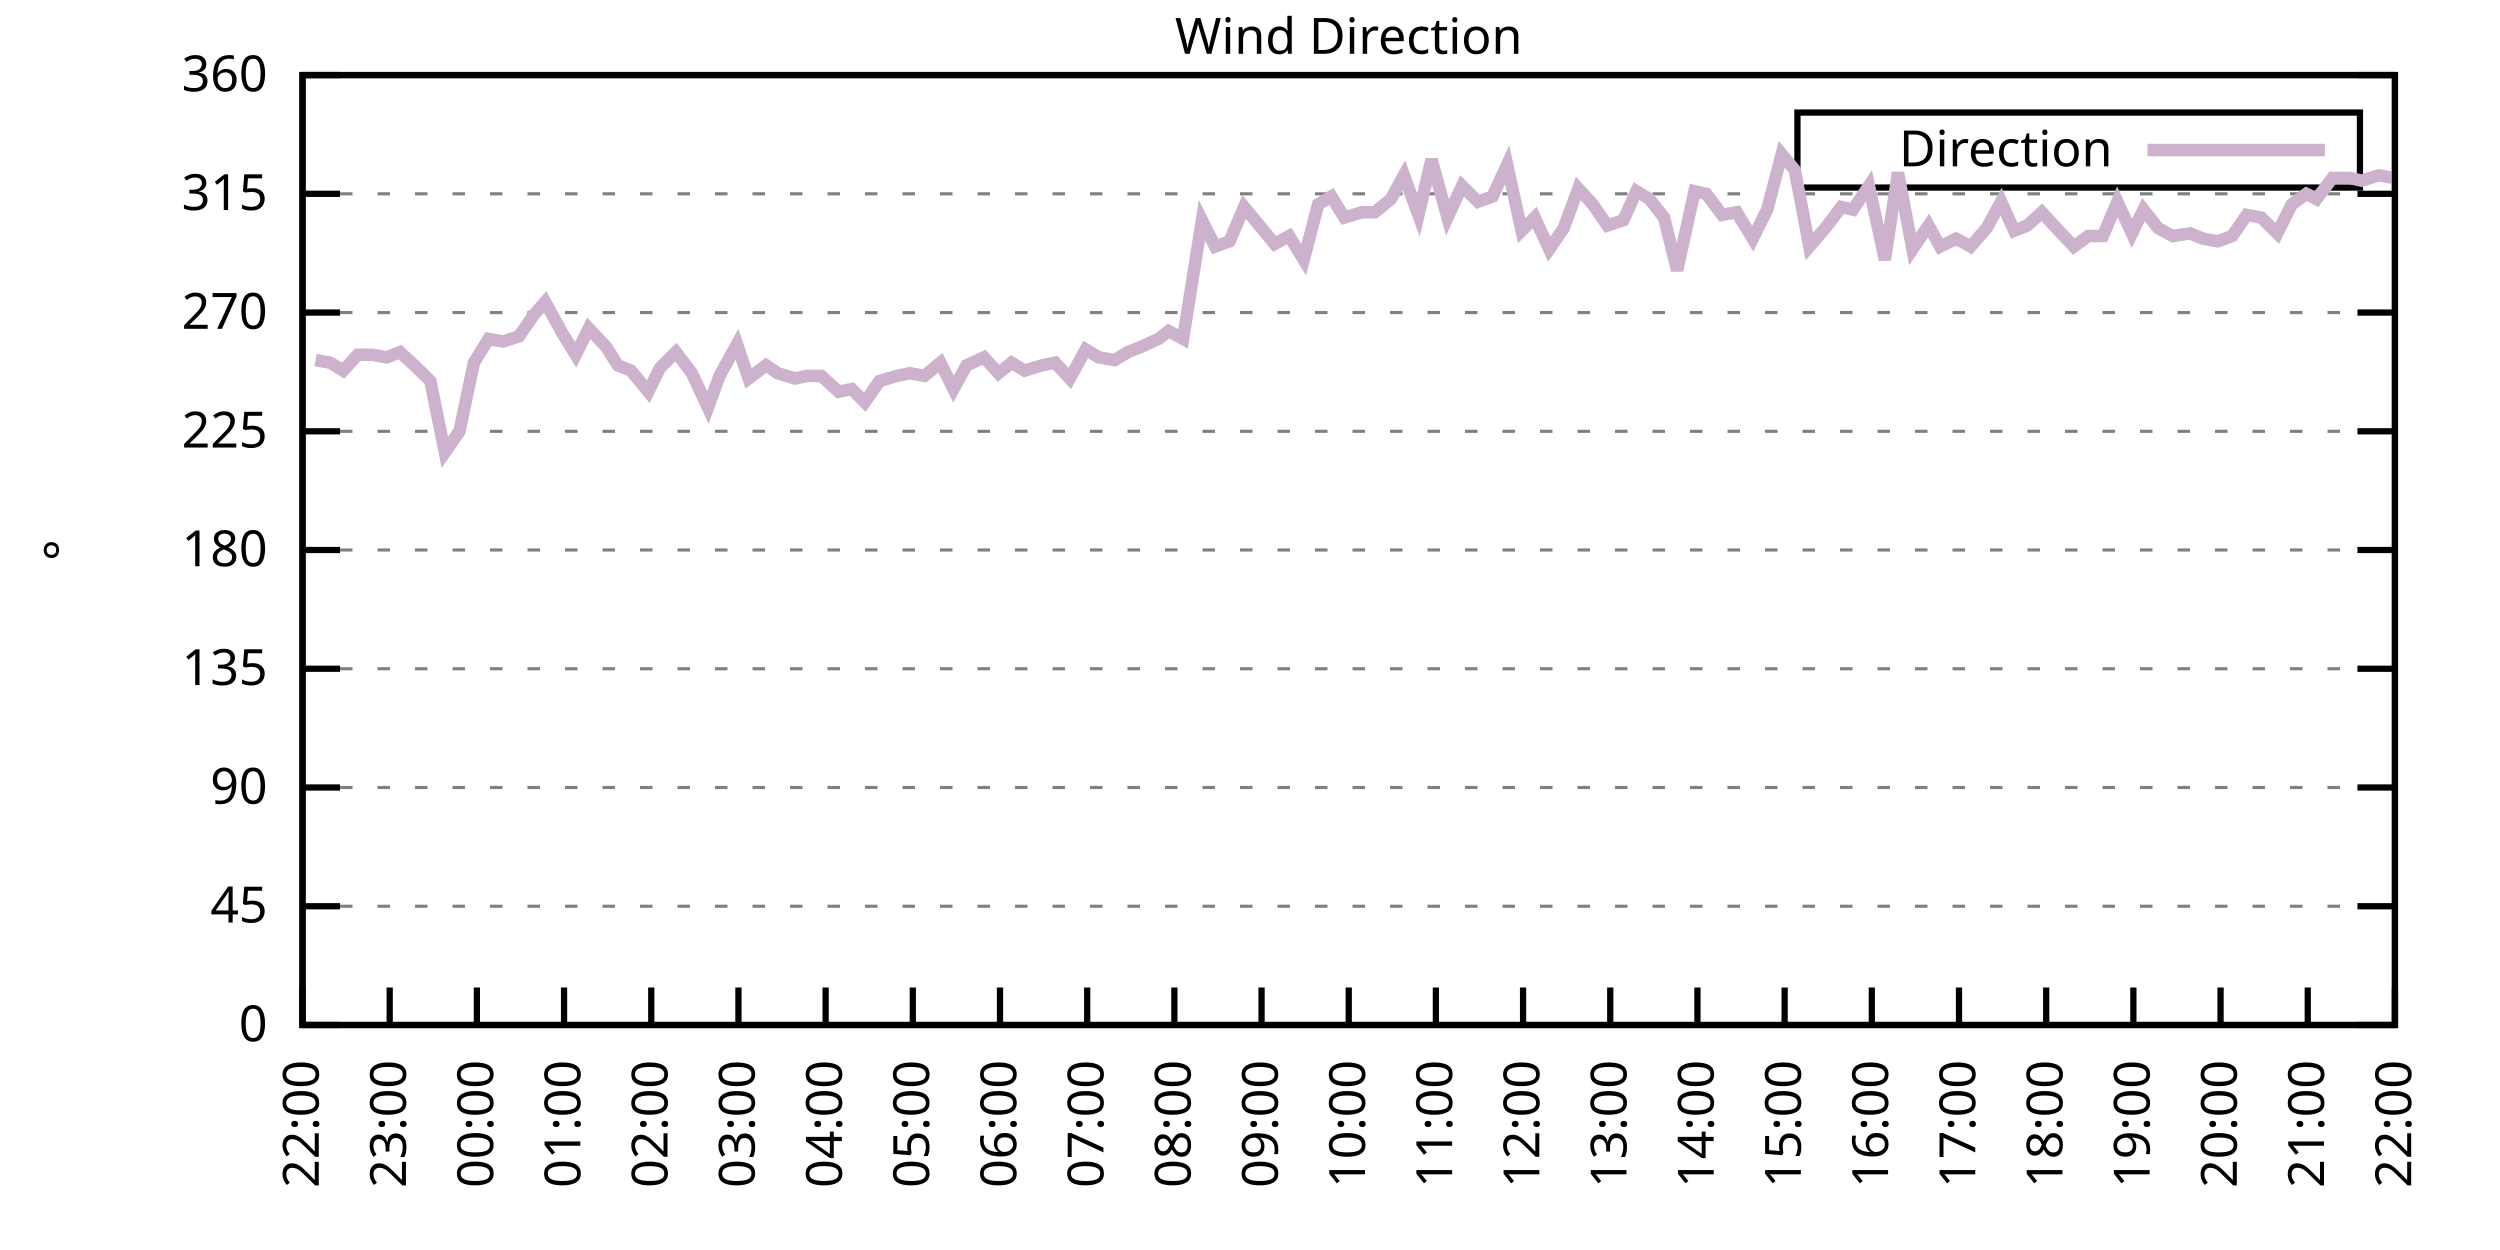
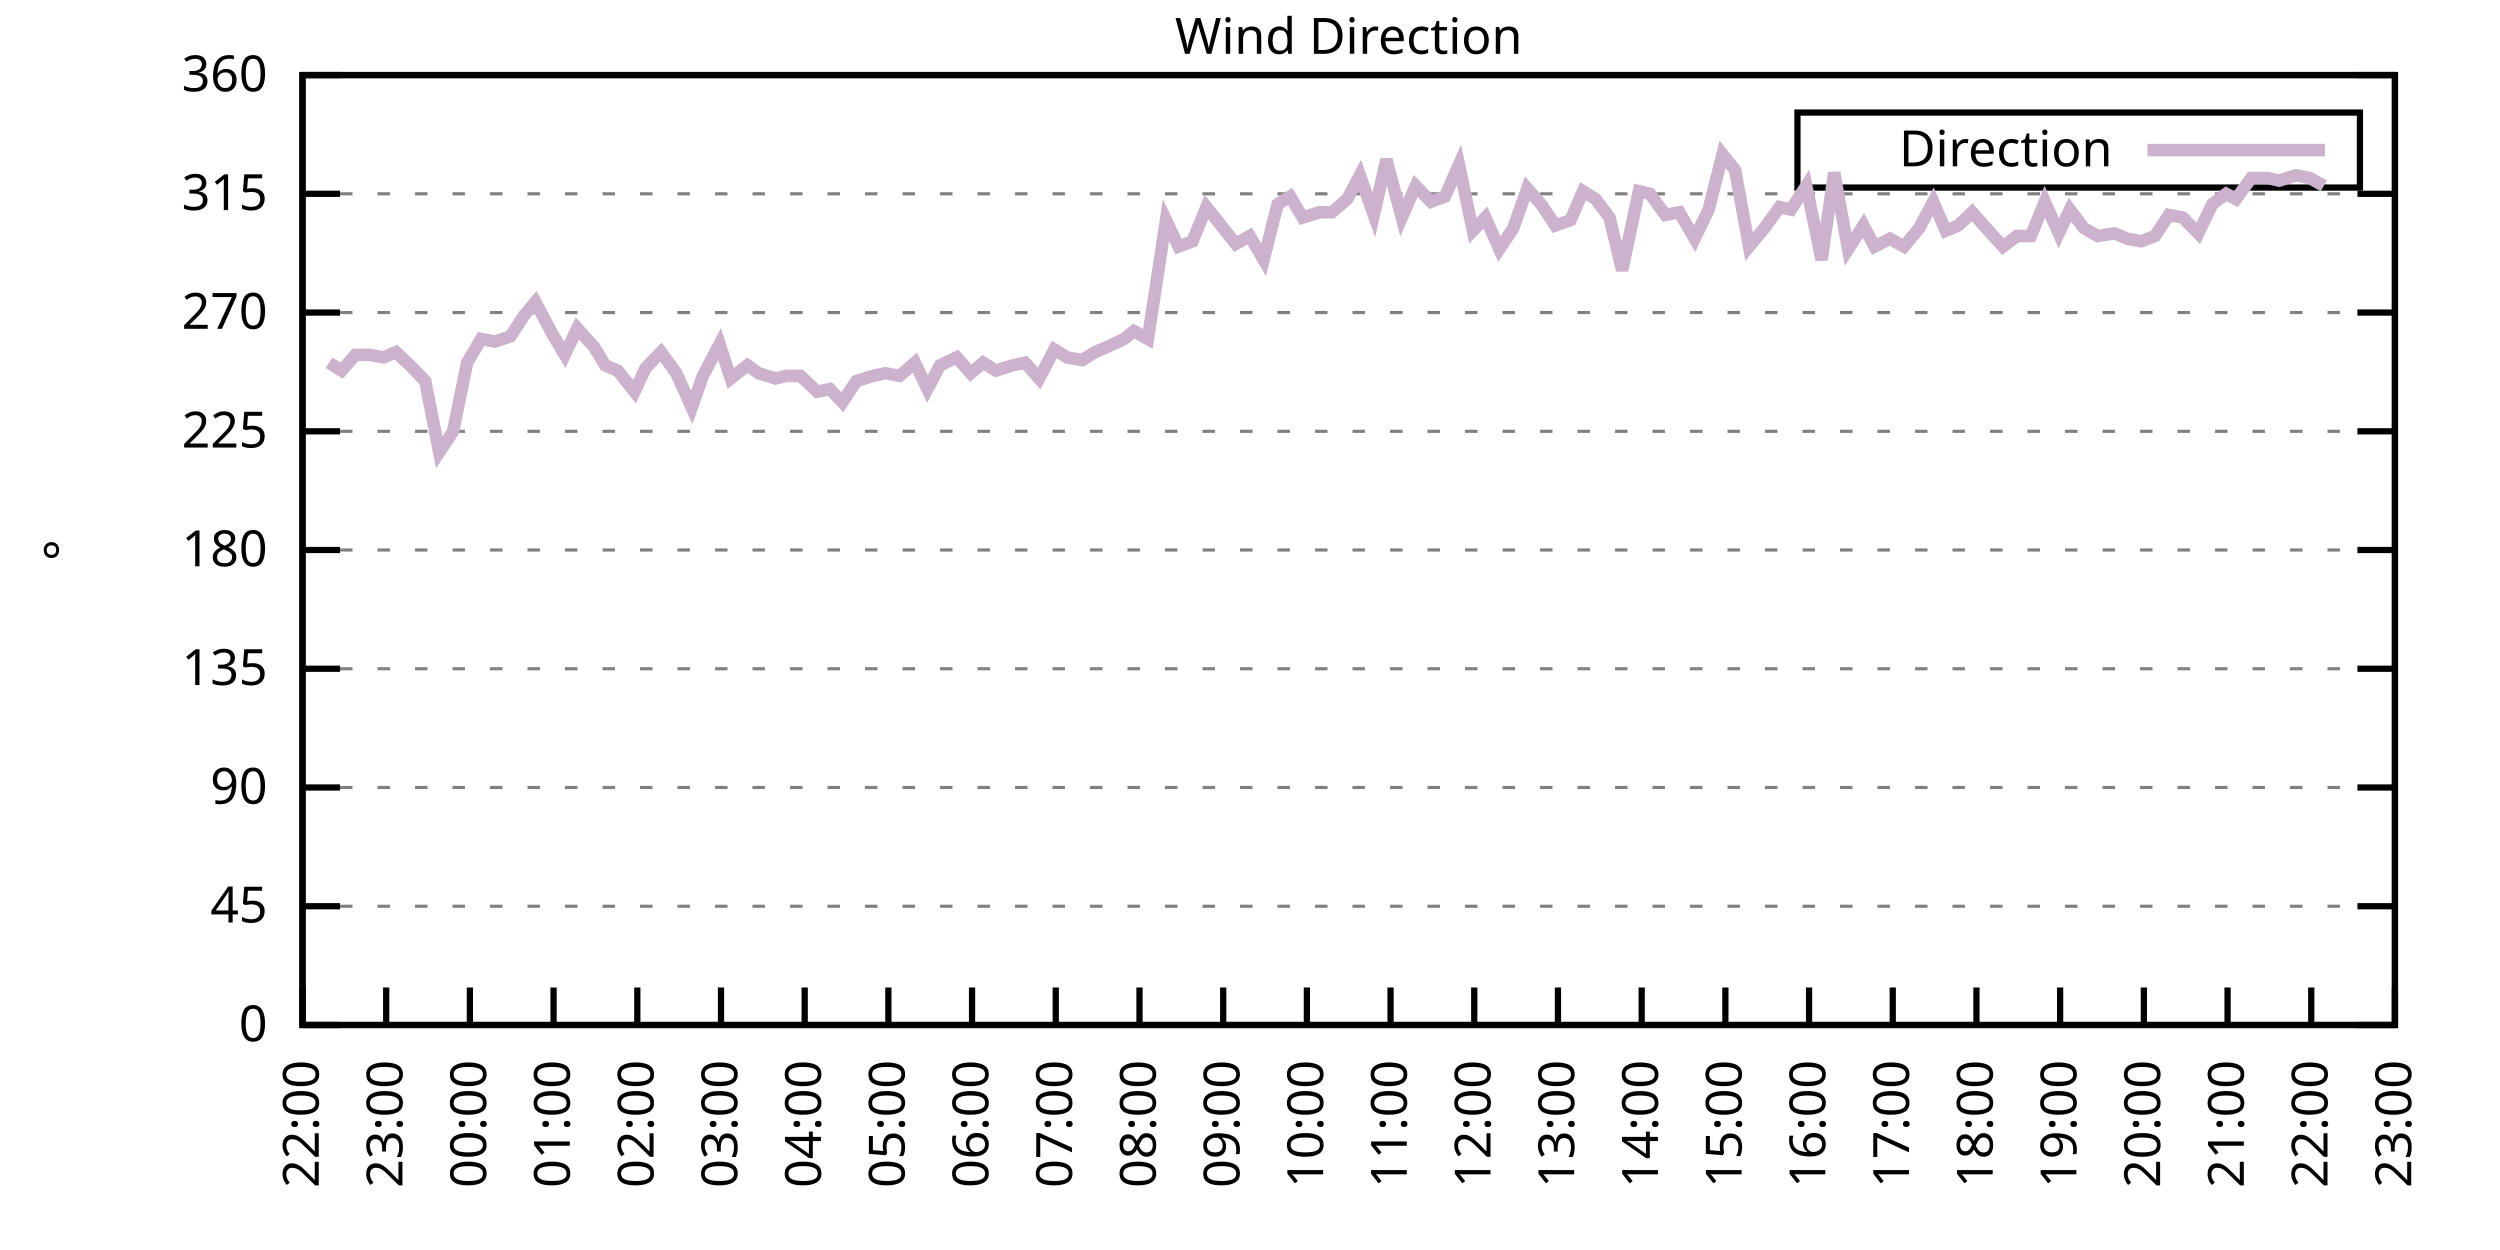
<svg xmlns="http://www.w3.org/2000/svg" xmlns:xlink="http://www.w3.org/1999/xlink" width="400" height="200" viewBox="0 0 400 200">
  <g id="gnuplot_canvas">
    <rect x="0" y="0" width="400" height="200" fill="none" />
    <defs>
      <circle id="gpDot" r="0.5" stroke-width="0.5" stroke="currentColor" />
      <path id="gpPt0" stroke-width="0.333" stroke="currentColor" d="M-1,0 h2 M0,-1 v2" />
      <path id="gpPt1" stroke-width="0.333" stroke="currentColor" d="M-1,-1 L1,1 M1,-1 L-1,1" />
      <path id="gpPt2" stroke-width="0.333" stroke="currentColor" d="M-1,0 L1,0 M0,-1 L0,1 M-1,-1 L1,1 M-1,1 L1,-1" />
      <rect id="gpPt3" stroke-width="0.333" stroke="currentColor" x="-1" y="-1" width="2" height="2" />
      <rect id="gpPt4" stroke-width="0.333" stroke="currentColor" fill="currentColor" x="-1" y="-1" width="2" height="2" />
      <circle id="gpPt5" stroke-width="0.333" stroke="currentColor" cx="0" cy="0" r="1" />
      <use xlink:href="#gpPt5" id="gpPt6" fill="currentColor" stroke="none" />
      <path id="gpPt7" stroke-width="0.333" stroke="currentColor" d="M0,-1.33 L-1.33,0.67 L1.33,0.67 z" />
      <use xlink:href="#gpPt7" id="gpPt8" fill="currentColor" stroke="none" />
      <use xlink:href="#gpPt7" id="gpPt9" stroke="currentColor" transform="rotate(180)" />
      <use xlink:href="#gpPt9" id="gpPt10" fill="currentColor" stroke="none" />
      <use xlink:href="#gpPt3" id="gpPt11" stroke="currentColor" transform="rotate(45)" />
      <use xlink:href="#gpPt11" id="gpPt12" fill="currentColor" stroke="none" />
      <path id="gpPt13" stroke-width="0.333" stroke="currentColor" d="M0,1.330 L1.265,0.411 L0.782,-1.067 L-0.782,-1.076 L-1.265,0.411 z" />
      <use xlink:href="#gpPt13" id="gpPt14" fill="currentColor" stroke="none" />
      <filter id="textbox" filterUnits="objectBoundingBox" x="0" y="0" height="1" width="1">
        <feFlood flood-color="white" flood-opacity="1" result="bgnd" />
        <feComposite in="SourceGraphic" in2="bgnd" operator="atop" />
      </filter>
      <filter id="greybox" filterUnits="objectBoundingBox" x="0" y="0" height="1" width="1">
        <feFlood flood-color="lightgrey" flood-opacity="1" result="grey" />
        <feComposite in="SourceGraphic" in2="grey" operator="atop" />
      </filter>
    </defs>
    <g fill="none" color="white" stroke="currentColor" stroke-width="1.00" stroke-linecap="butt" stroke-linejoin="miter">
</g>
    <g fill="none" color="black" stroke="currentColor" stroke-width="1.00" stroke-linecap="butt" stroke-linejoin="miter">
      <g stroke="none" shape-rendering="crispEdges">
        <polygon fill="rgb(255, 255, 255)" points="48.40,164.00 383.18,164.00 383.18,12.02 48.40,12.02 " />
      </g>
    </g>
    <g fill="none" color="black" stroke="currentColor" stroke-width="1.00" stroke-linecap="butt" stroke-linejoin="miter">
</g>
    <g fill="none" color="black" stroke="black" stroke-width="0.50" stroke-linecap="butt" stroke-linejoin="miter">
</g>
    <g fill="none" color="gray" stroke="currentColor" stroke-width="0.50" stroke-linecap="butt" stroke-linejoin="miter">
      <path stroke="gray" stroke-dasharray="2,4" class="gridline" d="M48.40,164.00 L383.19,164.00  " />
    </g>
    <g fill="none" color="gray" stroke="gray" stroke-width="1.00" stroke-linecap="butt" stroke-linejoin="miter">
</g>
    <g fill="none" color="black" stroke="currentColor" stroke-width="1.00" stroke-linecap="butt" stroke-linejoin="miter">
      <path stroke="black" d="M48.40,164.00 L54.40,164.00 M383.19,164.00 L377.19,164.00  " />
      <g transform="translate(42.80,166.60)" stroke="none" fill="black" font-family="Sans" font-size="8.00" text-anchor="end">
        <text>
          <tspan font-family="Sans"> 0</tspan>
        </text>
      </g>
    </g>
    <g fill="none" color="black" stroke="currentColor" stroke-width="1.00" stroke-linecap="butt" stroke-linejoin="miter">
</g>
    <g fill="none" color="black" stroke="black" stroke-width="0.50" stroke-linecap="butt" stroke-linejoin="miter">
</g>
    <g fill="none" color="gray" stroke="currentColor" stroke-width="0.50" stroke-linecap="butt" stroke-linejoin="miter">
      <path stroke="gray" stroke-dasharray="2,4" class="gridline" d="M48.40,145.00 L383.19,145.00  " />
    </g>
    <g fill="none" color="gray" stroke="gray" stroke-width="1.00" stroke-linecap="butt" stroke-linejoin="miter">
</g>
    <g fill="none" color="black" stroke="currentColor" stroke-width="1.00" stroke-linecap="butt" stroke-linejoin="miter">
      <path stroke="black" d="M48.40,145.00 L54.40,145.00 M383.19,145.00 L377.19,145.00  " />
      <g transform="translate(42.80,147.60)" stroke="none" fill="black" font-family="Sans" font-size="8.00" text-anchor="end">
        <text>
          <tspan font-family="Sans"> 45</tspan>
        </text>
      </g>
    </g>
    <g fill="none" color="black" stroke="currentColor" stroke-width="1.00" stroke-linecap="butt" stroke-linejoin="miter">
</g>
    <g fill="none" color="black" stroke="black" stroke-width="0.50" stroke-linecap="butt" stroke-linejoin="miter">
</g>
    <g fill="none" color="gray" stroke="currentColor" stroke-width="0.50" stroke-linecap="butt" stroke-linejoin="miter">
      <path stroke="gray" stroke-dasharray="2,4" class="gridline" d="M48.40,126.00 L383.19,126.00  " />
    </g>
    <g fill="none" color="gray" stroke="gray" stroke-width="1.00" stroke-linecap="butt" stroke-linejoin="miter">
</g>
    <g fill="none" color="black" stroke="currentColor" stroke-width="1.00" stroke-linecap="butt" stroke-linejoin="miter">
      <path stroke="black" d="M48.40,126.00 L54.40,126.00 M383.19,126.00 L377.19,126.00  " />
      <g transform="translate(42.80,128.60)" stroke="none" fill="black" font-family="Sans" font-size="8.00" text-anchor="end">
        <text>
          <tspan font-family="Sans"> 90</tspan>
        </text>
      </g>
    </g>
    <g fill="none" color="black" stroke="currentColor" stroke-width="1.00" stroke-linecap="butt" stroke-linejoin="miter">
</g>
    <g fill="none" color="black" stroke="black" stroke-width="0.50" stroke-linecap="butt" stroke-linejoin="miter">
</g>
    <g fill="none" color="gray" stroke="currentColor" stroke-width="0.50" stroke-linecap="butt" stroke-linejoin="miter">
      <path stroke="gray" stroke-dasharray="2,4" class="gridline" d="M48.40,107.00 L383.19,107.00  " />
    </g>
    <g fill="none" color="gray" stroke="gray" stroke-width="1.00" stroke-linecap="butt" stroke-linejoin="miter">
</g>
    <g fill="none" color="black" stroke="currentColor" stroke-width="1.00" stroke-linecap="butt" stroke-linejoin="miter">
      <path stroke="black" d="M48.40,107.00 L54.40,107.00 M383.19,107.00 L377.19,107.00  " />
      <g transform="translate(42.80,109.60)" stroke="none" fill="black" font-family="Sans" font-size="8.00" text-anchor="end">
        <text>
          <tspan font-family="Sans"> 135</tspan>
        </text>
      </g>
    </g>
    <g fill="none" color="black" stroke="currentColor" stroke-width="1.00" stroke-linecap="butt" stroke-linejoin="miter">
</g>
    <g fill="none" color="black" stroke="black" stroke-width="0.50" stroke-linecap="butt" stroke-linejoin="miter">
</g>
    <g fill="none" color="gray" stroke="currentColor" stroke-width="0.50" stroke-linecap="butt" stroke-linejoin="miter">
      <path stroke="gray" stroke-dasharray="2,4" class="gridline" d="M48.40,88.00 L383.19,88.00  " />
    </g>
    <g fill="none" color="gray" stroke="gray" stroke-width="1.00" stroke-linecap="butt" stroke-linejoin="miter">
</g>
    <g fill="none" color="black" stroke="currentColor" stroke-width="1.00" stroke-linecap="butt" stroke-linejoin="miter">
      <path stroke="black" d="M48.40,88.00 L54.40,88.00 M383.19,88.00 L377.19,88.00  " />
      <g transform="translate(42.80,90.60)" stroke="none" fill="black" font-family="Sans" font-size="8.00" text-anchor="end">
        <text>
          <tspan font-family="Sans"> 180</tspan>
        </text>
      </g>
    </g>
    <g fill="none" color="black" stroke="currentColor" stroke-width="1.00" stroke-linecap="butt" stroke-linejoin="miter">
</g>
    <g fill="none" color="black" stroke="black" stroke-width="0.50" stroke-linecap="butt" stroke-linejoin="miter">
</g>
    <g fill="none" color="gray" stroke="currentColor" stroke-width="0.50" stroke-linecap="butt" stroke-linejoin="miter">
      <path stroke="gray" stroke-dasharray="2,4" class="gridline" d="M48.40,69.01 L383.19,69.01  " />
    </g>
    <g fill="none" color="gray" stroke="gray" stroke-width="1.00" stroke-linecap="butt" stroke-linejoin="miter">
</g>
    <g fill="none" color="black" stroke="currentColor" stroke-width="1.00" stroke-linecap="butt" stroke-linejoin="miter">
      <path stroke="black" d="M48.40,69.01 L54.40,69.01 M383.19,69.01 L377.19,69.01  " />
      <g transform="translate(42.80,71.61)" stroke="none" fill="black" font-family="Sans" font-size="8.00" text-anchor="end">
        <text>
          <tspan font-family="Sans"> 225</tspan>
        </text>
      </g>
    </g>
    <g fill="none" color="black" stroke="currentColor" stroke-width="1.00" stroke-linecap="butt" stroke-linejoin="miter">
</g>
    <g fill="none" color="black" stroke="black" stroke-width="0.50" stroke-linecap="butt" stroke-linejoin="miter">
</g>
    <g fill="none" color="gray" stroke="currentColor" stroke-width="0.50" stroke-linecap="butt" stroke-linejoin="miter">
      <path stroke="gray" stroke-dasharray="2,4" class="gridline" d="M48.40,50.01 L383.19,50.01  " />
    </g>
    <g fill="none" color="gray" stroke="gray" stroke-width="1.00" stroke-linecap="butt" stroke-linejoin="miter">
</g>
    <g fill="none" color="black" stroke="currentColor" stroke-width="1.00" stroke-linecap="butt" stroke-linejoin="miter">
      <path stroke="black" d="M48.40,50.01 L54.40,50.01 M383.19,50.01 L377.19,50.01  " />
      <g transform="translate(42.80,52.61)" stroke="none" fill="black" font-family="Sans" font-size="8.00" text-anchor="end">
        <text>
          <tspan font-family="Sans"> 270</tspan>
        </text>
      </g>
    </g>
    <g fill="none" color="black" stroke="currentColor" stroke-width="1.00" stroke-linecap="butt" stroke-linejoin="miter">
</g>
    <g fill="none" color="black" stroke="black" stroke-width="0.50" stroke-linecap="butt" stroke-linejoin="miter">
</g>
    <g fill="none" color="gray" stroke="currentColor" stroke-width="0.50" stroke-linecap="butt" stroke-linejoin="miter">
      <path stroke="gray" stroke-dasharray="2,4" class="gridline" d="M48.40,31.01 L383.19,31.01  " />
    </g>
    <g fill="none" color="gray" stroke="gray" stroke-width="1.00" stroke-linecap="butt" stroke-linejoin="miter">
</g>
    <g fill="none" color="black" stroke="currentColor" stroke-width="1.00" stroke-linecap="butt" stroke-linejoin="miter">
      <path stroke="black" d="M48.40,31.01 L54.40,31.01 M383.19,31.01 L377.19,31.01  " />
      <g transform="translate(42.80,33.61)" stroke="none" fill="black" font-family="Sans" font-size="8.00" text-anchor="end">
        <text>
          <tspan font-family="Sans"> 315</tspan>
        </text>
      </g>
    </g>
    <g fill="none" color="black" stroke="currentColor" stroke-width="1.00" stroke-linecap="butt" stroke-linejoin="miter">
</g>
    <g fill="none" color="black" stroke="black" stroke-width="0.50" stroke-linecap="butt" stroke-linejoin="miter">
</g>
    <g fill="none" color="gray" stroke="currentColor" stroke-width="0.50" stroke-linecap="butt" stroke-linejoin="miter">
      <path stroke="gray" stroke-dasharray="2,4" class="gridline" d="M48.40,12.01 L383.19,12.01  " />
    </g>
    <g fill="none" color="gray" stroke="gray" stroke-width="1.00" stroke-linecap="butt" stroke-linejoin="miter">
</g>
    <g fill="none" color="black" stroke="currentColor" stroke-width="1.00" stroke-linecap="butt" stroke-linejoin="miter">
      <path stroke="black" d="M48.40,12.01 L54.40,12.01 M383.19,12.01 L377.19,12.01  " />
      <g transform="translate(42.80,14.61)" stroke="none" fill="black" font-family="Sans" font-size="8.00" text-anchor="end">
        <text>
          <tspan font-family="Sans"> 360</tspan>
        </text>
      </g>
    </g>
    <g fill="none" color="black" stroke="currentColor" stroke-width="1.00" stroke-linecap="butt" stroke-linejoin="miter">
      <path stroke="black" d="M48.40,164.00 L48.40,158.00  " />
      <g transform="translate(51.00,169.60) rotate(270.00)" stroke="none" fill="black" font-family="Sans" font-size="8.00" text-anchor="end">
        <text>
          <tspan font-family="Sans">22:00</tspan>
        </text>
      </g>
    </g>
    <g fill="none" color="black" stroke="currentColor" stroke-width="1.00" stroke-linecap="butt" stroke-linejoin="miter">
-       <path stroke="black" d="M62.35,164.00 L62.35,158.00  " />
-       <g transform="translate(64.95,169.60) rotate(270.00)" stroke="none" fill="black" font-family="Sans" font-size="8.00" text-anchor="end">
+       <path stroke="black" d="M61.79,164.00 L61.79,158.00  " />
+       <g transform="translate(64.39,169.60) rotate(270.00)" stroke="none" fill="black" font-family="Sans" font-size="8.00" text-anchor="end">
        <text>
          <tspan font-family="Sans">23:00</tspan>
        </text>
      </g>
    </g>
    <g fill="none" color="black" stroke="currentColor" stroke-width="1.00" stroke-linecap="butt" stroke-linejoin="miter">
-       <path stroke="black" d="M76.30,164.00 L76.30,158.00  " />
-       <g transform="translate(78.90,169.60) rotate(270.00)" stroke="none" fill="black" font-family="Sans" font-size="8.00" text-anchor="end">
+       <path stroke="black" d="M75.18,164.00 L75.18,158.00  " />
+       <g transform="translate(77.78,169.60) rotate(270.00)" stroke="none" fill="black" font-family="Sans" font-size="8.00" text-anchor="end">
        <text>
          <tspan font-family="Sans">00:00</tspan>
        </text>
      </g>
    </g>
    <g fill="none" color="black" stroke="currentColor" stroke-width="1.00" stroke-linecap="butt" stroke-linejoin="miter">
-       <path stroke="black" d="M90.25,164.00 L90.25,158.00  " />
-       <g transform="translate(92.85,169.60) rotate(270.00)" stroke="none" fill="black" font-family="Sans" font-size="8.00" text-anchor="end">
+       <path stroke="black" d="M88.57,164.00 L88.57,158.00  " />
+       <g transform="translate(91.17,169.60) rotate(270.00)" stroke="none" fill="black" font-family="Sans" font-size="8.00" text-anchor="end">
        <text>
          <tspan font-family="Sans">01:00</tspan>
        </text>
      </g>
    </g>
    <g fill="none" color="black" stroke="currentColor" stroke-width="1.00" stroke-linecap="butt" stroke-linejoin="miter">
-       <path stroke="black" d="M104.20,164.00 L104.20,158.00  " />
-       <g transform="translate(106.80,169.60) rotate(270.00)" stroke="none" fill="black" font-family="Sans" font-size="8.00" text-anchor="end">
+       <path stroke="black" d="M101.97,164.00 L101.97,158.00  " />
+       <g transform="translate(104.57,169.60) rotate(270.00)" stroke="none" fill="black" font-family="Sans" font-size="8.00" text-anchor="end">
        <text>
          <tspan font-family="Sans">02:00</tspan>
        </text>
      </g>
    </g>
    <g fill="none" color="black" stroke="currentColor" stroke-width="1.00" stroke-linecap="butt" stroke-linejoin="miter">
-       <path stroke="black" d="M118.15,164.00 L118.15,158.00  " />
-       <g transform="translate(120.75,169.60) rotate(270.00)" stroke="none" fill="black" font-family="Sans" font-size="8.00" text-anchor="end">
+       <path stroke="black" d="M115.36,164.00 L115.36,158.00  " />
+       <g transform="translate(117.96,169.60) rotate(270.00)" stroke="none" fill="black" font-family="Sans" font-size="8.00" text-anchor="end">
        <text>
          <tspan font-family="Sans">03:00</tspan>
        </text>
      </g>
    </g>
    <g fill="none" color="black" stroke="currentColor" stroke-width="1.00" stroke-linecap="butt" stroke-linejoin="miter">
-       <path stroke="black" d="M132.10,164.00 L132.10,158.00  " />
-       <g transform="translate(134.70,169.60) rotate(270.00)" stroke="none" fill="black" font-family="Sans" font-size="8.00" text-anchor="end">
+       <path stroke="black" d="M128.75,164.00 L128.75,158.00  " />
+       <g transform="translate(131.35,169.60) rotate(270.00)" stroke="none" fill="black" font-family="Sans" font-size="8.00" text-anchor="end">
        <text>
          <tspan font-family="Sans">04:00</tspan>
        </text>
      </g>
    </g>
    <g fill="none" color="black" stroke="currentColor" stroke-width="1.00" stroke-linecap="butt" stroke-linejoin="miter">
-       <path stroke="black" d="M146.05,164.00 L146.05,158.00  " />
-       <g transform="translate(148.65,169.60) rotate(270.00)" stroke="none" fill="black" font-family="Sans" font-size="8.00" text-anchor="end">
+       <path stroke="black" d="M142.14,164.00 L142.14,158.00  " />
+       <g transform="translate(144.74,169.60) rotate(270.00)" stroke="none" fill="black" font-family="Sans" font-size="8.00" text-anchor="end">
        <text>
          <tspan font-family="Sans">05:00</tspan>
        </text>
      </g>
    </g>
    <g fill="none" color="black" stroke="currentColor" stroke-width="1.00" stroke-linecap="butt" stroke-linejoin="miter">
-       <path stroke="black" d="M160.00,164.00 L160.00,158.00  " />
-       <g transform="translate(162.60,169.60) rotate(270.00)" stroke="none" fill="black" font-family="Sans" font-size="8.00" text-anchor="end">
+       <path stroke="black" d="M155.53,164.00 L155.53,158.00  " />
+       <g transform="translate(158.13,169.60) rotate(270.00)" stroke="none" fill="black" font-family="Sans" font-size="8.00" text-anchor="end">
        <text>
          <tspan font-family="Sans">06:00</tspan>
        </text>
      </g>
    </g>
    <g fill="none" color="black" stroke="currentColor" stroke-width="1.00" stroke-linecap="butt" stroke-linejoin="miter">
-       <path stroke="black" d="M173.95,164.00 L173.95,158.00  " />
-       <g transform="translate(176.55,169.60) rotate(270.00)" stroke="none" fill="black" font-family="Sans" font-size="8.00" text-anchor="end">
+       <path stroke="black" d="M168.92,164.00 L168.92,158.00  " />
+       <g transform="translate(171.52,169.60) rotate(270.00)" stroke="none" fill="black" font-family="Sans" font-size="8.00" text-anchor="end">
        <text>
          <tspan font-family="Sans">07:00</tspan>
        </text>
      </g>
    </g>
    <g fill="none" color="black" stroke="currentColor" stroke-width="1.00" stroke-linecap="butt" stroke-linejoin="miter">
-       <path stroke="black" d="M187.90,164.00 L187.90,158.00  " />
-       <g transform="translate(190.50,169.60) rotate(270.00)" stroke="none" fill="black" font-family="Sans" font-size="8.00" text-anchor="end">
+       <path stroke="black" d="M182.32,164.00 L182.32,158.00  " />
+       <g transform="translate(184.92,169.60) rotate(270.00)" stroke="none" fill="black" font-family="Sans" font-size="8.00" text-anchor="end">
        <text>
          <tspan font-family="Sans">08:00</tspan>
        </text>
      </g>
    </g>
    <g fill="none" color="black" stroke="currentColor" stroke-width="1.00" stroke-linecap="butt" stroke-linejoin="miter">
-       <path stroke="black" d="M201.85,164.00 L201.85,158.00  " />
-       <g transform="translate(204.45,169.60) rotate(270.00)" stroke="none" fill="black" font-family="Sans" font-size="8.00" text-anchor="end">
+       <path stroke="black" d="M195.71,164.00 L195.71,158.00  " />
+       <g transform="translate(198.31,169.60) rotate(270.00)" stroke="none" fill="black" font-family="Sans" font-size="8.00" text-anchor="end">
        <text>
          <tspan font-family="Sans">09:00</tspan>
        </text>
      </g>
    </g>
    <g fill="none" color="black" stroke="currentColor" stroke-width="1.00" stroke-linecap="butt" stroke-linejoin="miter">
-       <path stroke="black" d="M215.80,164.00 L215.80,158.00  " />
-       <g transform="translate(218.40,169.60) rotate(270.00)" stroke="none" fill="black" font-family="Sans" font-size="8.00" text-anchor="end">
+       <path stroke="black" d="M209.10,164.00 L209.10,158.00  " />
+       <g transform="translate(211.70,169.60) rotate(270.00)" stroke="none" fill="black" font-family="Sans" font-size="8.00" text-anchor="end">
        <text>
          <tspan font-family="Sans">10:00</tspan>
        </text>
      </g>
    </g>
    <g fill="none" color="black" stroke="currentColor" stroke-width="1.00" stroke-linecap="butt" stroke-linejoin="miter">
-       <path stroke="black" d="M229.74,164.00 L229.74,158.00  " />
-       <g transform="translate(232.34,169.60) rotate(270.00)" stroke="none" fill="black" font-family="Sans" font-size="8.00" text-anchor="end">
+       <path stroke="black" d="M222.49,164.00 L222.49,158.00  " />
+       <g transform="translate(225.09,169.60) rotate(270.00)" stroke="none" fill="black" font-family="Sans" font-size="8.00" text-anchor="end">
        <text>
          <tspan font-family="Sans">11:00</tspan>
        </text>
      </g>
    </g>
    <g fill="none" color="black" stroke="currentColor" stroke-width="1.00" stroke-linecap="butt" stroke-linejoin="miter">
-       <path stroke="black" d="M243.69,164.00 L243.69,158.00  " />
-       <g transform="translate(246.29,169.60) rotate(270.00)" stroke="none" fill="black" font-family="Sans" font-size="8.00" text-anchor="end">
+       <path stroke="black" d="M235.88,164.00 L235.88,158.00  " />
+       <g transform="translate(238.48,169.60) rotate(270.00)" stroke="none" fill="black" font-family="Sans" font-size="8.00" text-anchor="end">
        <text>
          <tspan font-family="Sans">12:00</tspan>
        </text>
      </g>
    </g>
    <g fill="none" color="black" stroke="currentColor" stroke-width="1.00" stroke-linecap="butt" stroke-linejoin="miter">
-       <path stroke="black" d="M257.64,164.00 L257.64,158.00  " />
-       <g transform="translate(260.24,169.60) rotate(270.00)" stroke="none" fill="black" font-family="Sans" font-size="8.00" text-anchor="end">
+       <path stroke="black" d="M249.27,164.00 L249.27,158.00  " />
+       <g transform="translate(251.87,169.60) rotate(270.00)" stroke="none" fill="black" font-family="Sans" font-size="8.00" text-anchor="end">
        <text>
          <tspan font-family="Sans">13:00</tspan>
        </text>
      </g>
    </g>
    <g fill="none" color="black" stroke="currentColor" stroke-width="1.00" stroke-linecap="butt" stroke-linejoin="miter">
-       <path stroke="black" d="M271.59,164.00 L271.59,158.00  " />
-       <g transform="translate(274.19,169.60) rotate(270.00)" stroke="none" fill="black" font-family="Sans" font-size="8.00" text-anchor="end">
+       <path stroke="black" d="M262.67,164.00 L262.67,158.00  " />
+       <g transform="translate(265.27,169.60) rotate(270.00)" stroke="none" fill="black" font-family="Sans" font-size="8.00" text-anchor="end">
        <text>
          <tspan font-family="Sans">14:00</tspan>
        </text>
      </g>
    </g>
    <g fill="none" color="black" stroke="currentColor" stroke-width="1.00" stroke-linecap="butt" stroke-linejoin="miter">
-       <path stroke="black" d="M285.54,164.00 L285.54,158.00  " />
-       <g transform="translate(288.14,169.60) rotate(270.00)" stroke="none" fill="black" font-family="Sans" font-size="8.00" text-anchor="end">
+       <path stroke="black" d="M276.06,164.00 L276.06,158.00  " />
+       <g transform="translate(278.66,169.60) rotate(270.00)" stroke="none" fill="black" font-family="Sans" font-size="8.00" text-anchor="end">
        <text>
          <tspan font-family="Sans">15:00</tspan>
        </text>
      </g>
    </g>
    <g fill="none" color="black" stroke="currentColor" stroke-width="1.00" stroke-linecap="butt" stroke-linejoin="miter">
-       <path stroke="black" d="M299.49,164.00 L299.49,158.00  " />
-       <g transform="translate(302.09,169.60) rotate(270.00)" stroke="none" fill="black" font-family="Sans" font-size="8.00" text-anchor="end">
+       <path stroke="black" d="M289.45,164.00 L289.45,158.00  " />
+       <g transform="translate(292.05,169.60) rotate(270.00)" stroke="none" fill="black" font-family="Sans" font-size="8.00" text-anchor="end">
        <text>
          <tspan font-family="Sans">16:00</tspan>
        </text>
      </g>
    </g>
    <g fill="none" color="black" stroke="currentColor" stroke-width="1.00" stroke-linecap="butt" stroke-linejoin="miter">
-       <path stroke="black" d="M313.44,164.00 L313.44,158.00  " />
-       <g transform="translate(316.04,169.60) rotate(270.00)" stroke="none" fill="black" font-family="Sans" font-size="8.00" text-anchor="end">
+       <path stroke="black" d="M302.84,164.00 L302.84,158.00  " />
+       <g transform="translate(305.44,169.60) rotate(270.00)" stroke="none" fill="black" font-family="Sans" font-size="8.00" text-anchor="end">
        <text>
          <tspan font-family="Sans">17:00</tspan>
        </text>
      </g>
    </g>
    <g fill="none" color="black" stroke="currentColor" stroke-width="1.00" stroke-linecap="butt" stroke-linejoin="miter">
-       <path stroke="black" d="M327.39,164.00 L327.39,158.00  " />
-       <g transform="translate(329.99,169.60) rotate(270.00)" stroke="none" fill="black" font-family="Sans" font-size="8.00" text-anchor="end">
+       <path stroke="black" d="M316.23,164.00 L316.23,158.00  " />
+       <g transform="translate(318.83,169.60) rotate(270.00)" stroke="none" fill="black" font-family="Sans" font-size="8.00" text-anchor="end">
        <text>
          <tspan font-family="Sans">18:00</tspan>
        </text>
      </g>
    </g>
    <g fill="none" color="black" stroke="currentColor" stroke-width="1.00" stroke-linecap="butt" stroke-linejoin="miter">
-       <path stroke="black" d="M341.34,164.00 L341.34,158.00  " />
-       <g transform="translate(343.94,169.60) rotate(270.00)" stroke="none" fill="black" font-family="Sans" font-size="8.00" text-anchor="end">
+       <path stroke="black" d="M329.62,164.00 L329.62,158.00  " />
+       <g transform="translate(332.22,169.60) rotate(270.00)" stroke="none" fill="black" font-family="Sans" font-size="8.00" text-anchor="end">
        <text>
          <tspan font-family="Sans">19:00</tspan>
        </text>
      </g>
    </g>
    <g fill="none" color="black" stroke="currentColor" stroke-width="1.00" stroke-linecap="butt" stroke-linejoin="miter">
-       <path stroke="black" d="M355.29,164.00 L355.29,158.00  " />
-       <g transform="translate(357.89,169.60) rotate(270.00)" stroke="none" fill="black" font-family="Sans" font-size="8.00" text-anchor="end">
+       <path stroke="black" d="M343.02,164.00 L343.02,158.00  " />
+       <g transform="translate(345.62,169.60) rotate(270.00)" stroke="none" fill="black" font-family="Sans" font-size="8.00" text-anchor="end">
        <text>
          <tspan font-family="Sans">20:00</tspan>
        </text>
      </g>
    </g>
    <g fill="none" color="black" stroke="currentColor" stroke-width="1.00" stroke-linecap="butt" stroke-linejoin="miter">
-       <path stroke="black" d="M369.24,164.00 L369.24,158.00  " />
-       <g transform="translate(371.84,169.60) rotate(270.00)" stroke="none" fill="black" font-family="Sans" font-size="8.00" text-anchor="end">
+       <path stroke="black" d="M356.41,164.00 L356.41,158.00  " />
+       <g transform="translate(359.01,169.60) rotate(270.00)" stroke="none" fill="black" font-family="Sans" font-size="8.00" text-anchor="end">
        <text>
          <tspan font-family="Sans">21:00</tspan>
+         </text>
+       </g>
+     </g>
+     <g fill="none" color="black" stroke="currentColor" stroke-width="1.00" stroke-linecap="butt" stroke-linejoin="miter">
+       <path stroke="black" d="M369.80,164.00 L369.80,158.00  " />
+       <g transform="translate(372.40,169.60) rotate(270.00)" stroke="none" fill="black" font-family="Sans" font-size="8.00" text-anchor="end">
+         <text>
+           <tspan font-family="Sans">22:00</tspan>
        </text>
      </g>
    </g>
    <g fill="none" color="black" stroke="currentColor" stroke-width="1.00" stroke-linecap="butt" stroke-linejoin="miter">
      <path stroke="black" d="M383.19,164.00 L383.19,158.00  " />
      <g transform="translate(385.79,169.60) rotate(270.00)" stroke="none" fill="black" font-family="Sans" font-size="8.00" text-anchor="end">
        <text>
-           <tspan font-family="Sans">22:00</tspan>
+           <tspan font-family="Sans">23:00</tspan>
        </text>
      </g>
    </g>
    <g fill="none" color="black" stroke="currentColor" stroke-width="1.00" stroke-linecap="butt" stroke-linejoin="miter">
</g>
    <g fill="none" color="black" stroke="currentColor" stroke-width="1.00" stroke-linecap="butt" stroke-linejoin="miter">
      <path stroke="black" d="M48.40,12.01 L48.40,164.00 L383.19,164.00 L383.19,12.01 L48.40,12.01 Z  " />
    </g>
    <g fill="none" color="black" stroke="currentColor" stroke-width="1.00" stroke-linecap="butt" stroke-linejoin="miter">
</g>
    <g fill="none" color="black" stroke="currentColor" stroke-width="1.00" stroke-linecap="butt" stroke-linejoin="miter">
      <path stroke="black" d="M287.59,30.01 L287.59,18.01 L377.59,18.01 L377.59,30.01 L287.59,30.01 Z  " />
    </g>
    <g id="Wind_direction_plot_1">
      <g fill="none" color="white" stroke="black" stroke-width="2.00" stroke-linecap="butt" stroke-linejoin="miter">
</g>
      <g fill="none" color="black" stroke="currentColor" stroke-width="2.00" stroke-linecap="butt" stroke-linejoin="miter">
        <g transform="translate(337.99,26.61)" stroke="none" fill="black" font-family="Sans" font-size="8.00" text-anchor="end">
          <text>
            <tspan font-family="Sans">Direction</tspan>
          </text>
        </g>
      </g>
      <g fill="none" color="black" stroke="currentColor" stroke-width="2.00" stroke-linecap="butt" stroke-linejoin="miter">
-         <path stroke="rgb(204, 178, 204)" d="M343.59,24.01 L371.99,24.01 M50.49,57.61 L52.82,58.03 L54.91,59.30 L57.23,56.76 L59.56,56.76 L61.88,57.18   L63.98,56.34 L66.30,58.45 L68.86,60.98 L71.18,72.38 L73.51,69.01 L75.83,58.03 L78.16,54.23 L80.48,54.65   L83.04,53.81 L85.37,50.43 L87.23,48.32 L90.02,53.39 L92.11,56.76 L94.20,52.54 L96.99,55.50 L98.85,58.45   L100.94,59.30 L103.73,62.67 L105.59,58.87 L108.15,56.34 L110.71,59.72 L113.27,65.21 L115.13,60.14 L117.92,55.07   L119.78,60.56 L122.57,58.45 L124.43,59.72 L127.22,60.56 L129.08,60.14 L131.40,60.14 L134.19,62.67 L136.28,62.25   L138.37,64.36 L140.70,60.98 L143.49,60.14 L145.58,59.72 L147.91,60.14 L150.46,58.03 L152.56,62.25 L154.65,58.45   L157.44,57.18 L159.76,59.72 L161.86,58.03 L163.95,59.30 L166.74,58.45 L168.83,58.03 L171.16,60.56 L173.71,55.92   L175.81,57.18 L178.36,57.61 L180.46,56.34 L182.55,55.50 L185.34,54.23 L186.97,52.96 L189.29,54.23 L192.31,35.23   L194.41,39.45 L196.73,38.61 L199.06,33.12 L203.94,39.03 L206.26,37.76 L208.59,41.56 L210.91,32.70 L213.01,31.43   L215.10,34.81 L217.89,33.96 L219.98,33.96 L222.54,31.85 L224.63,28.05 L226.95,34.39 L229.05,25.52 L231.60,34.81   L233.93,29.74 L236.49,32.28 L238.81,31.43 L241.14,26.36 L243.46,36.92 L245.55,34.81 L247.88,39.87 L250.20,36.50   L252.53,30.16 L254.85,32.70 L257.18,36.08 L259.74,35.23 L261.83,30.59 L263.92,31.85 L266.25,34.81 L268.34,43.25   L271.13,30.59 L272.99,31.01 L275.55,34.39 L277.87,33.96 L280.43,38.19 L282.75,33.54 L285.08,24.68 L287.17,27.21   L289.50,39.45 L292.05,36.50 L294.61,33.12 L296.47,33.54 L299.03,29.74 L301.58,41.56 L303.68,27.63 L306.00,39.87   L308.56,36.08 L310.42,39.45 L312.98,38.19 L315.30,39.45 L317.86,36.50 L320.18,32.28 L322.28,36.92 L324.37,36.08   L326.69,33.96 L329.02,36.50 L331.81,39.45 L334.13,37.76 L336.46,37.76 L338.78,32.28 L341.11,37.34 L342.97,33.54   L345.29,36.50 L347.62,37.76 L350.41,37.34 L352.50,38.19 L354.83,38.61 L357.15,37.76 L359.48,34.39 L361.80,34.81   L364.36,37.34 L366.68,32.70 L369.01,31.01 L370.64,31.85 L373.19,28.48 L375.98,28.48 L377.84,28.90 L380.63,28.05   L382.96,28.48  " />
+         <path stroke="rgb(204, 178, 204)" d="M343.59,24.01 L371.99,24.01 M52.64,58.03 L54.65,59.30 L56.88,56.76 L59.11,56.76 L61.35,57.18 L63.35,56.34   L65.59,58.45 L68.04,60.98 L70.27,72.38 L72.50,69.01 L74.74,58.03 L76.97,54.23 L79.20,54.65 L81.66,53.81   L83.89,50.43 L85.67,48.32 L88.35,53.39 L90.36,56.76 L92.37,52.54 L95.05,55.50 L96.83,58.45 L98.84,59.30   L101.52,62.67 L103.31,58.87 L105.76,56.34 L108.22,59.72 L110.67,65.21 L112.46,60.14 L115.13,55.07 L116.92,60.56   L119.60,58.45 L121.38,59.72 L124.06,60.56 L125.85,60.14 L128.08,60.14 L130.76,62.67 L132.77,62.25 L134.78,64.36   L137.01,60.98 L139.69,60.14 L141.69,59.72 L143.93,60.14 L146.38,58.03 L148.39,62.25 L150.40,58.45 L153.08,57.18   L155.31,59.72 L157.32,58.03 L159.33,59.30 L162.01,58.45 L164.01,58.03 L166.25,60.56 L168.70,55.92 L170.71,57.18   L173.17,57.61 L175.17,56.34 L177.18,55.50 L179.86,54.23 L181.42,52.96 L183.66,54.23 L186.56,35.23 L188.57,39.45   L190.80,38.61 L193.03,33.12 L197.72,39.03 L199.95,37.76 L202.18,41.56 L204.41,32.70 L206.42,31.43 L208.43,34.81   L211.11,33.96 L213.12,33.96 L215.57,31.85 L217.58,28.05 L219.81,34.39 L221.82,25.52 L224.28,34.81 L226.51,29.74   L228.96,32.28 L231.20,31.43 L233.43,26.36 L235.66,36.92 L237.67,34.81 L239.90,39.87 L242.13,36.50 L244.36,30.16   L246.60,32.70 L248.83,36.08 L251.28,35.23 L253.29,30.59 L255.30,31.85 L257.53,34.81 L259.54,43.25 L262.22,30.59   L264.00,31.01 L266.46,34.39 L268.69,33.96 L271.15,38.19 L273.38,33.54 L275.61,24.68 L277.62,27.21 L279.85,39.45   L282.31,36.50 L284.76,33.12 L286.55,33.54 L289.00,29.74 L291.46,41.56 L293.47,27.63 L295.70,39.87 L298.15,36.08   L299.94,39.45 L302.39,38.19 L304.63,39.45 L307.08,36.50 L309.31,32.28 L311.32,36.92 L313.33,36.08 L315.56,33.96   L317.79,36.50 L320.47,39.45 L322.70,37.76 L324.94,37.76 L327.17,32.28 L329.40,37.34 L331.19,33.54 L333.42,36.50   L335.65,37.76 L338.33,37.34 L340.34,38.19 L342.57,38.61 L344.80,37.76 L347.03,34.39 L349.26,34.81 L351.72,37.34   L353.95,32.70 L356.18,31.01 L357.75,31.85 L360.20,28.48 L362.88,28.48 L364.66,28.90 L367.34,28.05 L369.58,28.48   L371.81,29.74  " />
      </g>
    </g>
    <g fill="none" color="black" stroke="currentColor" stroke-width="2.00" stroke-linecap="butt" stroke-linejoin="miter">
</g>
    <g fill="none" color="black" stroke="black" stroke-width="1.00" stroke-linecap="butt" stroke-linejoin="miter">
</g>
    <g fill="none" color="black" stroke="currentColor" stroke-width="1.00" stroke-linecap="butt" stroke-linejoin="miter">
      <path stroke="black" d="M48.40,12.01 L48.40,164.00 L383.19,164.00 L383.19,12.01 L48.40,12.01 Z  " />
      <g transform="translate(12.80,88.01) rotate(270.00)" stroke="none" fill="black" font-family="Sans" font-size="8.00" text-anchor="middle">
        <text>
          <tspan font-family="Sans">°</tspan>
        </text>
      </g>
    </g>
    <g fill="none" color="black" stroke="currentColor" stroke-width="1.00" stroke-linecap="butt" stroke-linejoin="miter">
</g>
    <g fill="none" color="black" stroke="currentColor" stroke-width="1.00" stroke-linecap="butt" stroke-linejoin="miter">
      <g transform="translate(215.79,8.61)" stroke="none" fill="black" font-family="Sans" font-size="8.00" text-anchor="middle">
        <text>
          <tspan font-family="Sans">Wind Direction</tspan>
        </text>
      </g>
    </g>
    <g fill="none" color="black" stroke="currentColor" stroke-width="1.00" stroke-linecap="butt" stroke-linejoin="miter">
</g>
  </g>
</svg>
